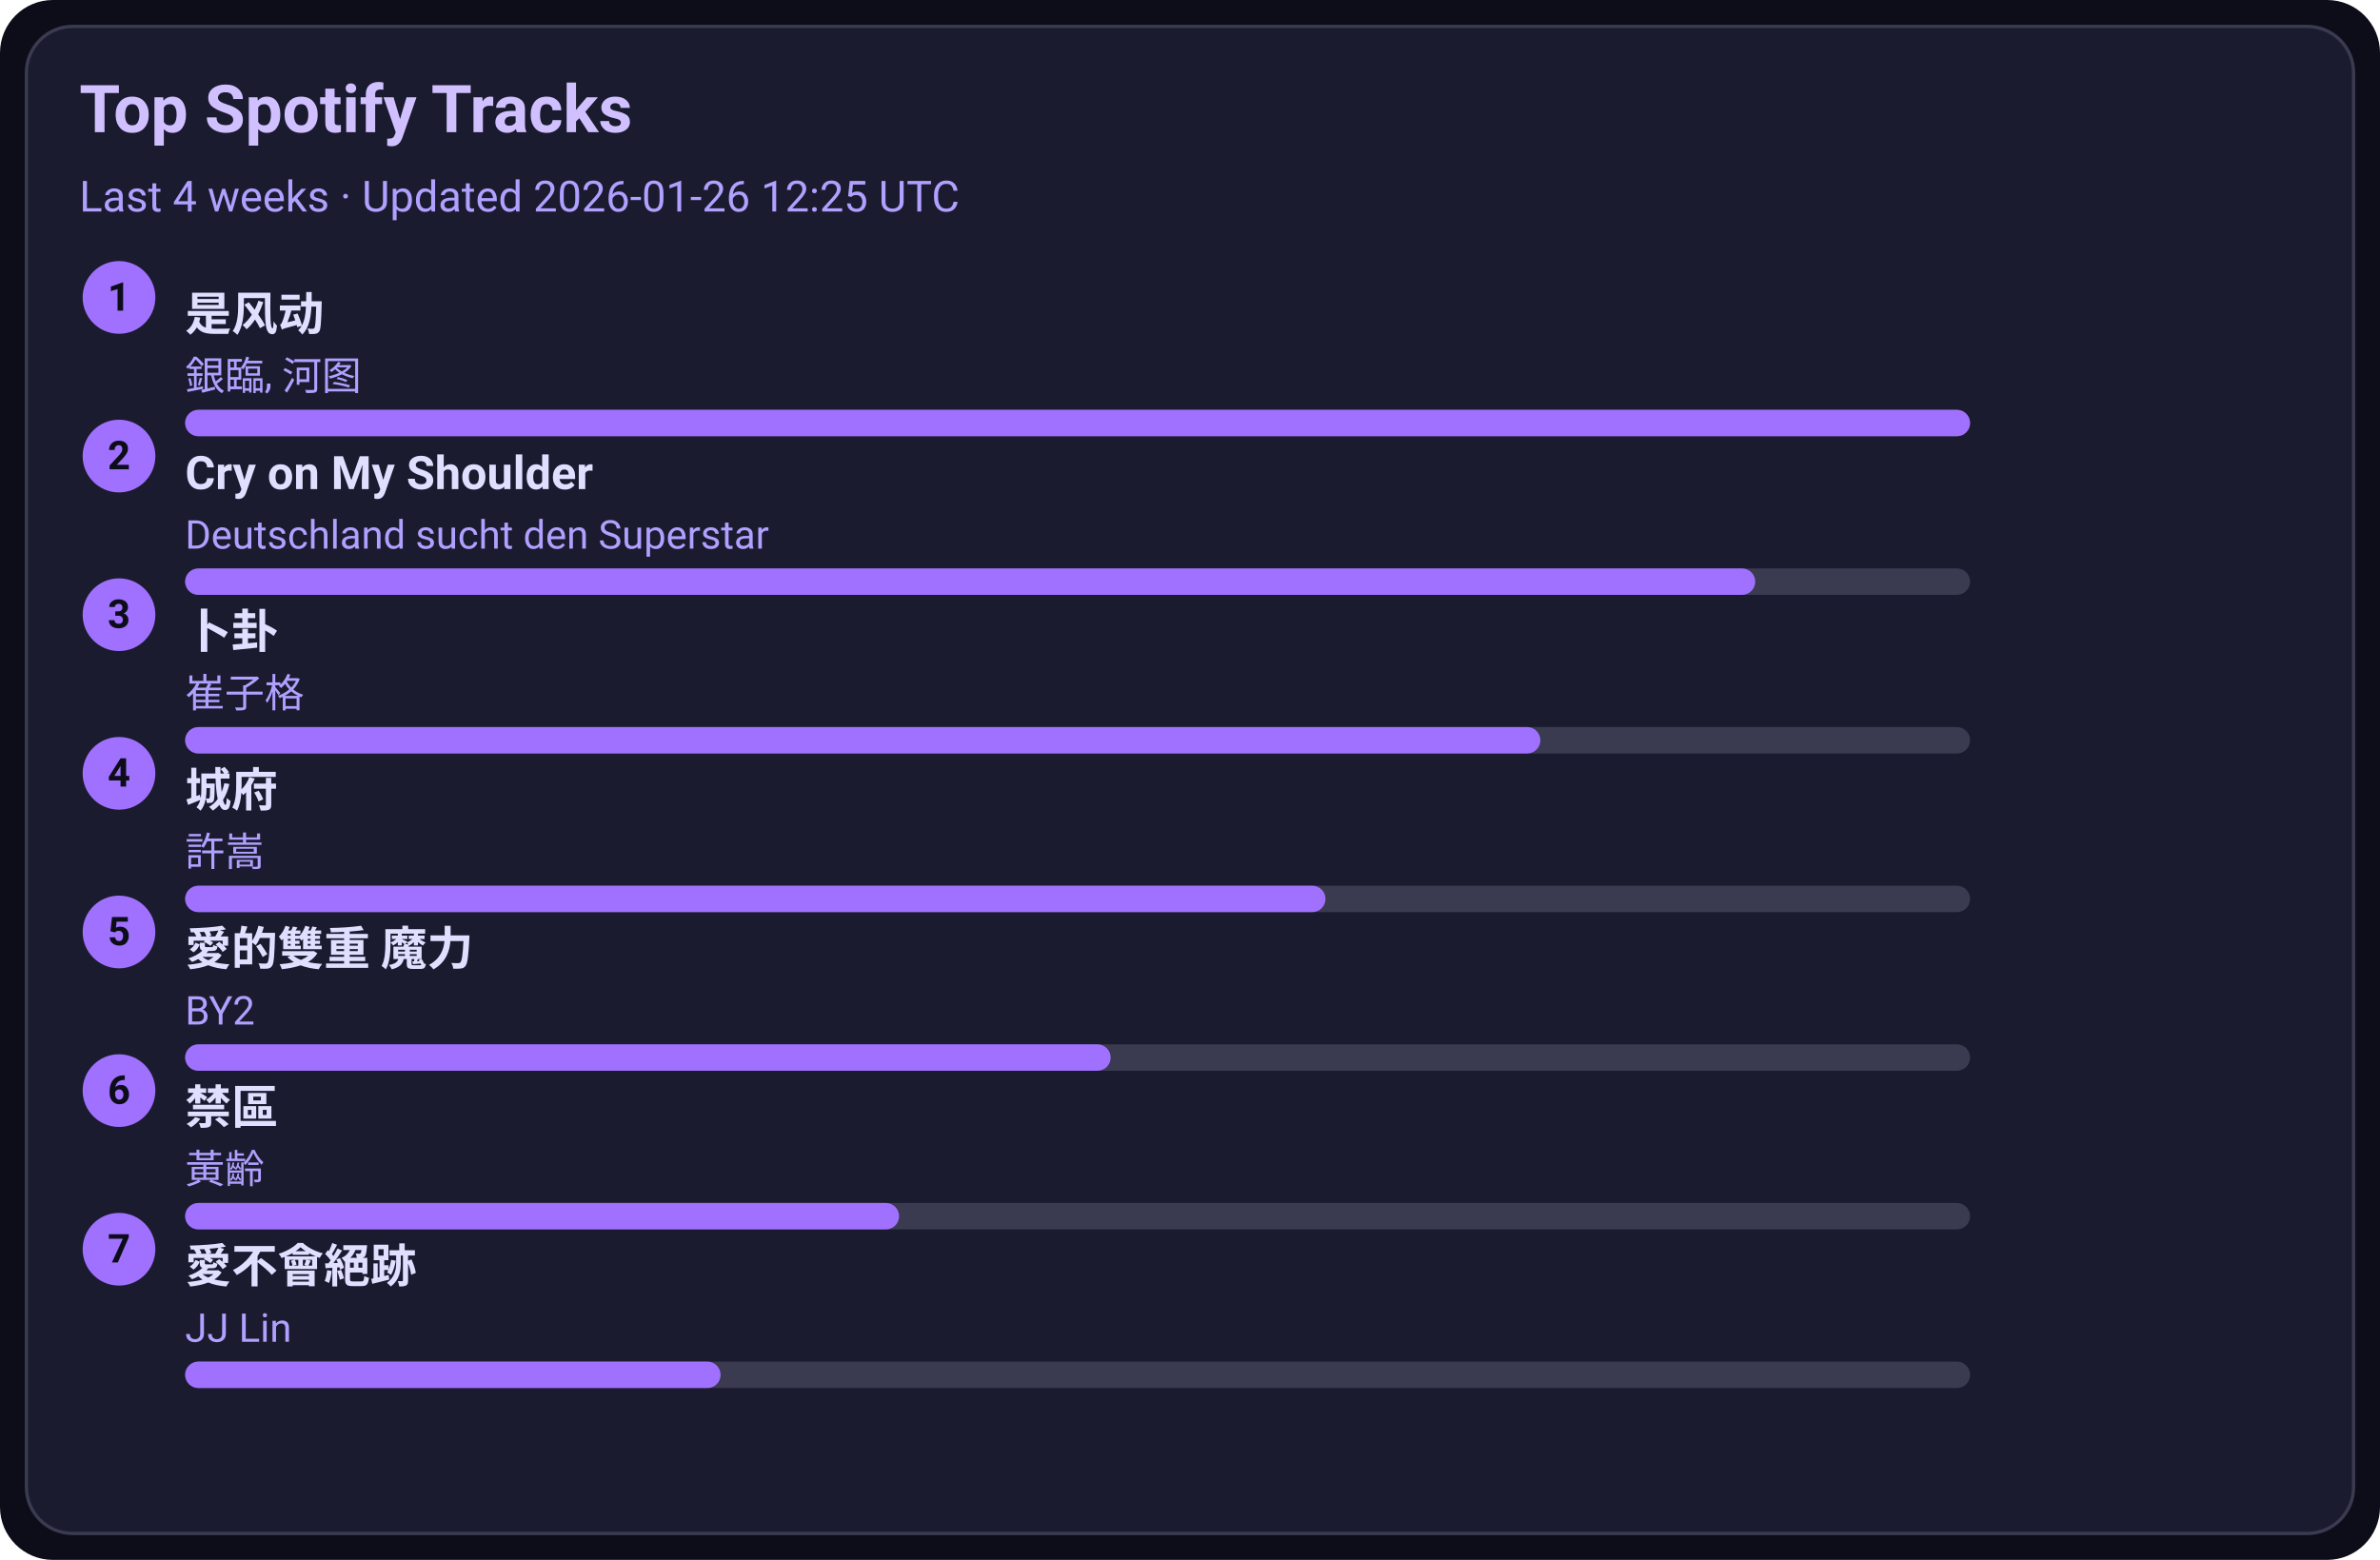
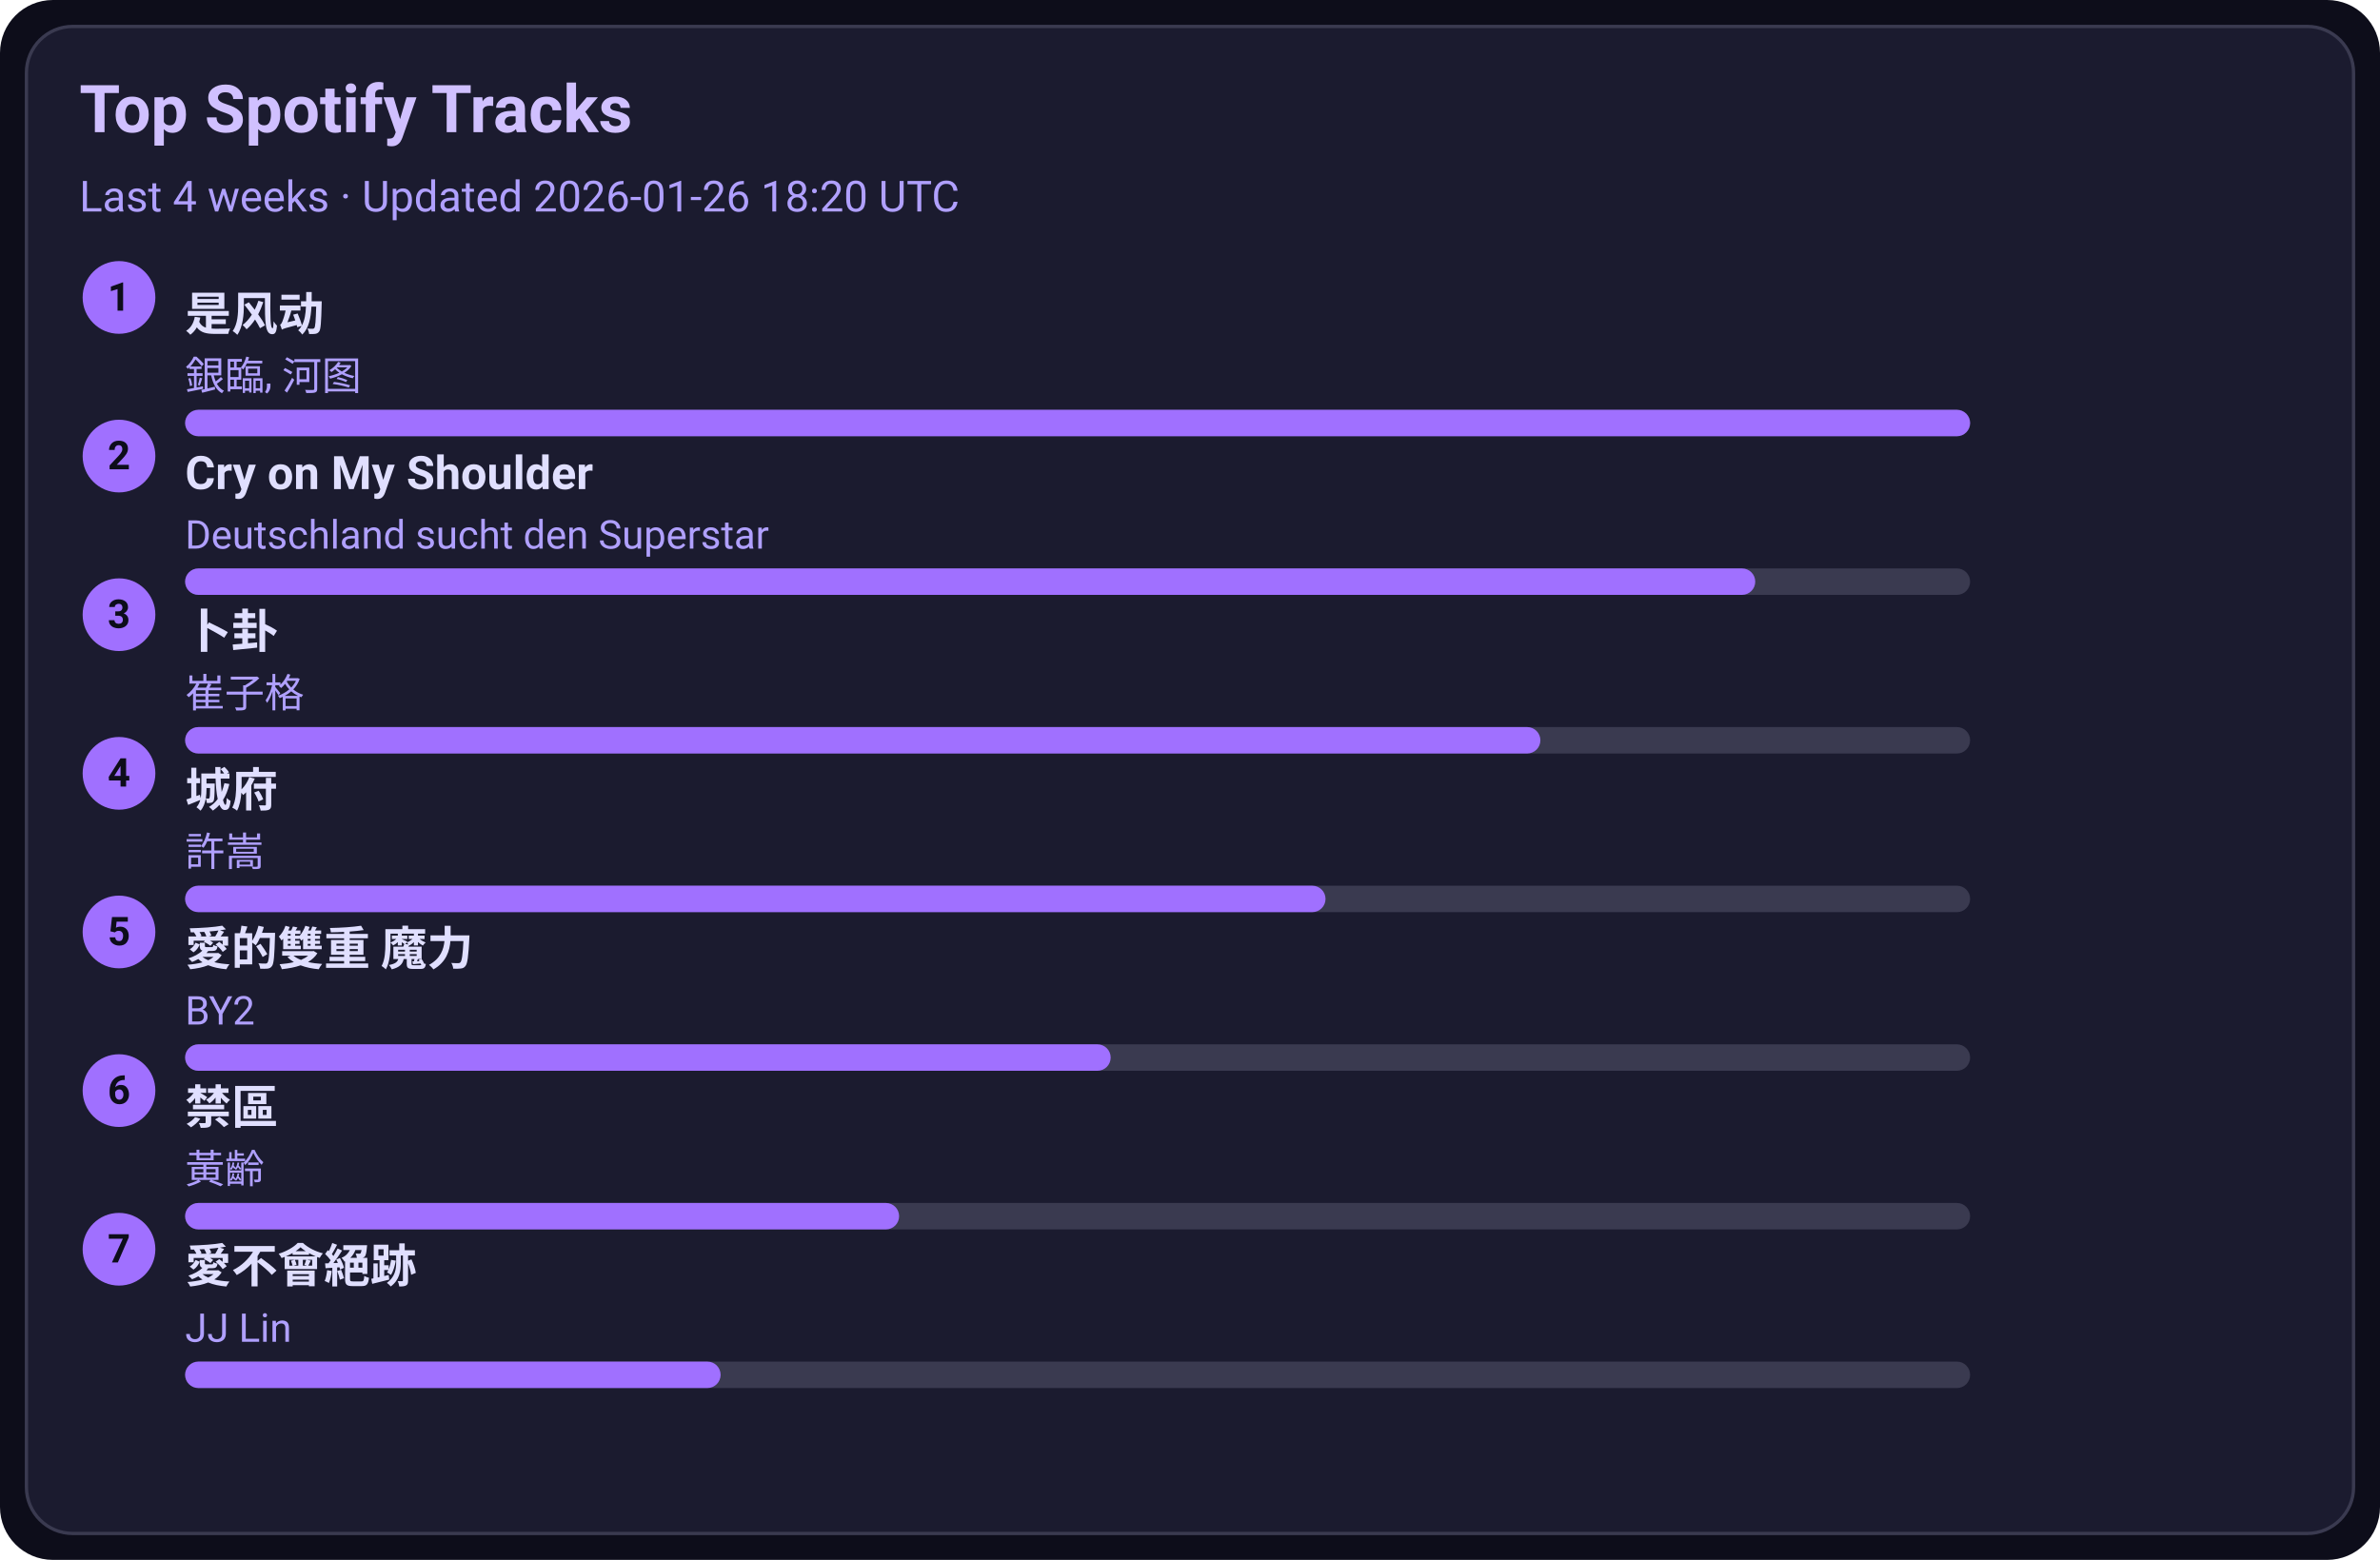
<svg xmlns="http://www.w3.org/2000/svg" width="720" height="472" viewBox="0 0 720 472">
  <style>text{font-family:-apple-system,BlinkMacSystemFont,Segoe UI,Roboto,Ubuntu,Helvetica Neue,Arial,Noto Sans,sans-serif}</style>
  <rect width="720" height="472" rx="16" fill="#0d0d1a" />
  <rect x="8" y="8" width="704" height="456" rx="14" fill="#1b1b2f" stroke="#3a3a50" />
  <text x="24" y="40" font-size="20" fill="#d0c0ff" font-weight="600">Top Spotify Tracks</text>
-   <text x="24" y="64" font-size="13" fill="#b0a0ff">Last 4 weeks · Updated 2026-01-26 12:25 UTC</text>
+   <text x="24" y="64" font-size="13" fill="#b0a0ff">Last 4 weeks · Updated 2026-01-26 18:20 UTC</text>
  <circle cx="36" cy="90" r="11" fill="#a070ff" />
  <text x="36" y="94" text-anchor="middle" font-size="12" fill="#0d0d1a" font-weight="700">1</text>
  <a href="https://open.spotify.com/track/3lePQ8c4jq7bTePsXEmslh" target="_blank" rel="noopener noreferrer">
    <text x="56" y="100" font-size="14" fill="#e0dfff" font-weight="600">是风动</text>
  </a>
  <text x="56" y="118" font-size="12" fill="#b0a0ff">銀臨, 河图</text>
  <rect x="56" y="124" width="540" height="8" rx="4" fill="#3a3a50" />
  <rect x="56" y="124" width="540" height="8" rx="4" fill="#a070ff" />
  <circle cx="36" cy="138" r="11" fill="#a070ff" />
  <text x="36" y="142" text-anchor="middle" font-size="12" fill="#0d0d1a" font-weight="700">2</text>
  <a href="https://open.spotify.com/track/6usmG2MoD0C0Lc2pNgCVWV" target="_blank" rel="noopener noreferrer">
    <text x="56" y="148" font-size="14" fill="#e0dfff" font-weight="600">Cry on My Shoulder</text>
  </a>
  <text x="56" y="166" font-size="12" fill="#b0a0ff">Deutschland sucht den Superstar</text>
  <rect x="56" y="172" width="540" height="8" rx="4" fill="#3a3a50" />
  <rect x="56" y="172" width="475" height="8" rx="4" fill="#a070ff" />
  <circle cx="36" cy="186" r="11" fill="#a070ff" />
  <text x="36" y="190" text-anchor="middle" font-size="12" fill="#0d0d1a" font-weight="700">3</text>
  <a href="https://open.spotify.com/track/4ToeYifpQaikbYa7krOD6s" target="_blank" rel="noopener noreferrer">
    <text x="56" y="196" font-size="14" fill="#e0dfff" font-weight="600">卜卦</text>
  </a>
  <text x="56" y="214" font-size="12" fill="#b0a0ff">崔子格</text>
  <rect x="56" y="220" width="540" height="8" rx="4" fill="#3a3a50" />
  <rect x="56" y="220" width="410" height="8" rx="4" fill="#a070ff" />
  <circle cx="36" cy="234" r="11" fill="#a070ff" />
  <text x="36" y="238" text-anchor="middle" font-size="12" fill="#0d0d1a" font-weight="700">4</text>
  <a href="https://open.spotify.com/track/4AmlSf7hye0QVpnHCcEoEw" target="_blank" rel="noopener noreferrer">
    <text x="56" y="244" font-size="14" fill="#e0dfff" font-weight="600">城府</text>
  </a>
  <text x="56" y="262" font-size="12" fill="#b0a0ff">許嵩</text>
  <rect x="56" y="268" width="540" height="8" rx="4" fill="#3a3a50" />
  <rect x="56" y="268" width="345" height="8" rx="4" fill="#a070ff" />
  <circle cx="36" cy="282" r="11" fill="#a070ff" />
  <text x="36" y="286" text-anchor="middle" font-size="12" fill="#0d0d1a" font-weight="700">5</text>
  <a href="https://open.spotify.com/track/0yYmS4k3R0TTdDhvOBxRVp" target="_blank" rel="noopener noreferrer">
    <text x="56" y="292" font-size="14" fill="#e0dfff" font-weight="600">愛的雙重 魔力</text>
  </a>
  <text x="56" y="310" font-size="12" fill="#b0a0ff">BY2</text>
  <rect x="56" y="316" width="540" height="8" rx="4" fill="#3a3a50" />
  <rect x="56" y="316" width="280" height="8" rx="4" fill="#a070ff" />
  <circle cx="36" cy="330" r="11" fill="#a070ff" />
  <text x="36" y="334" text-anchor="middle" font-size="12" fill="#0d0d1a" font-weight="700">6</text>
  <a href="https://open.spotify.com/track/5HAMeMgu9hGL5a8ZwNz6cp" target="_blank" rel="noopener noreferrer">
    <text x="56" y="340" font-size="14" fill="#e0dfff" font-weight="600">禁區</text>
  </a>
  <text x="56" y="358" font-size="12" fill="#b0a0ff">黃齡</text>
  <rect x="56" y="364" width="540" height="8" rx="4" fill="#3a3a50" />
  <rect x="56" y="364" width="216" height="8" rx="4" fill="#a070ff" />
  <circle cx="36" cy="378" r="11" fill="#a070ff" />
  <text x="36" y="382" text-anchor="middle" font-size="12" fill="#0d0d1a" font-weight="700">7</text>
  <a href="https://open.spotify.com/track/3zP4GbFEI4GLJMblRgLmdK" target="_blank" rel="noopener noreferrer">
    <text x="56" y="388" font-size="14" fill="#e0dfff" font-weight="600">愛不會絕跡</text>
  </a>
  <text x="56" y="406" font-size="12" fill="#b0a0ff">JJ Lin</text>
  <rect x="56" y="412" width="540" height="8" rx="4" fill="#3a3a50" />
  <rect x="56" y="412" width="162" height="8" rx="4" fill="#a070ff" />
</svg>
